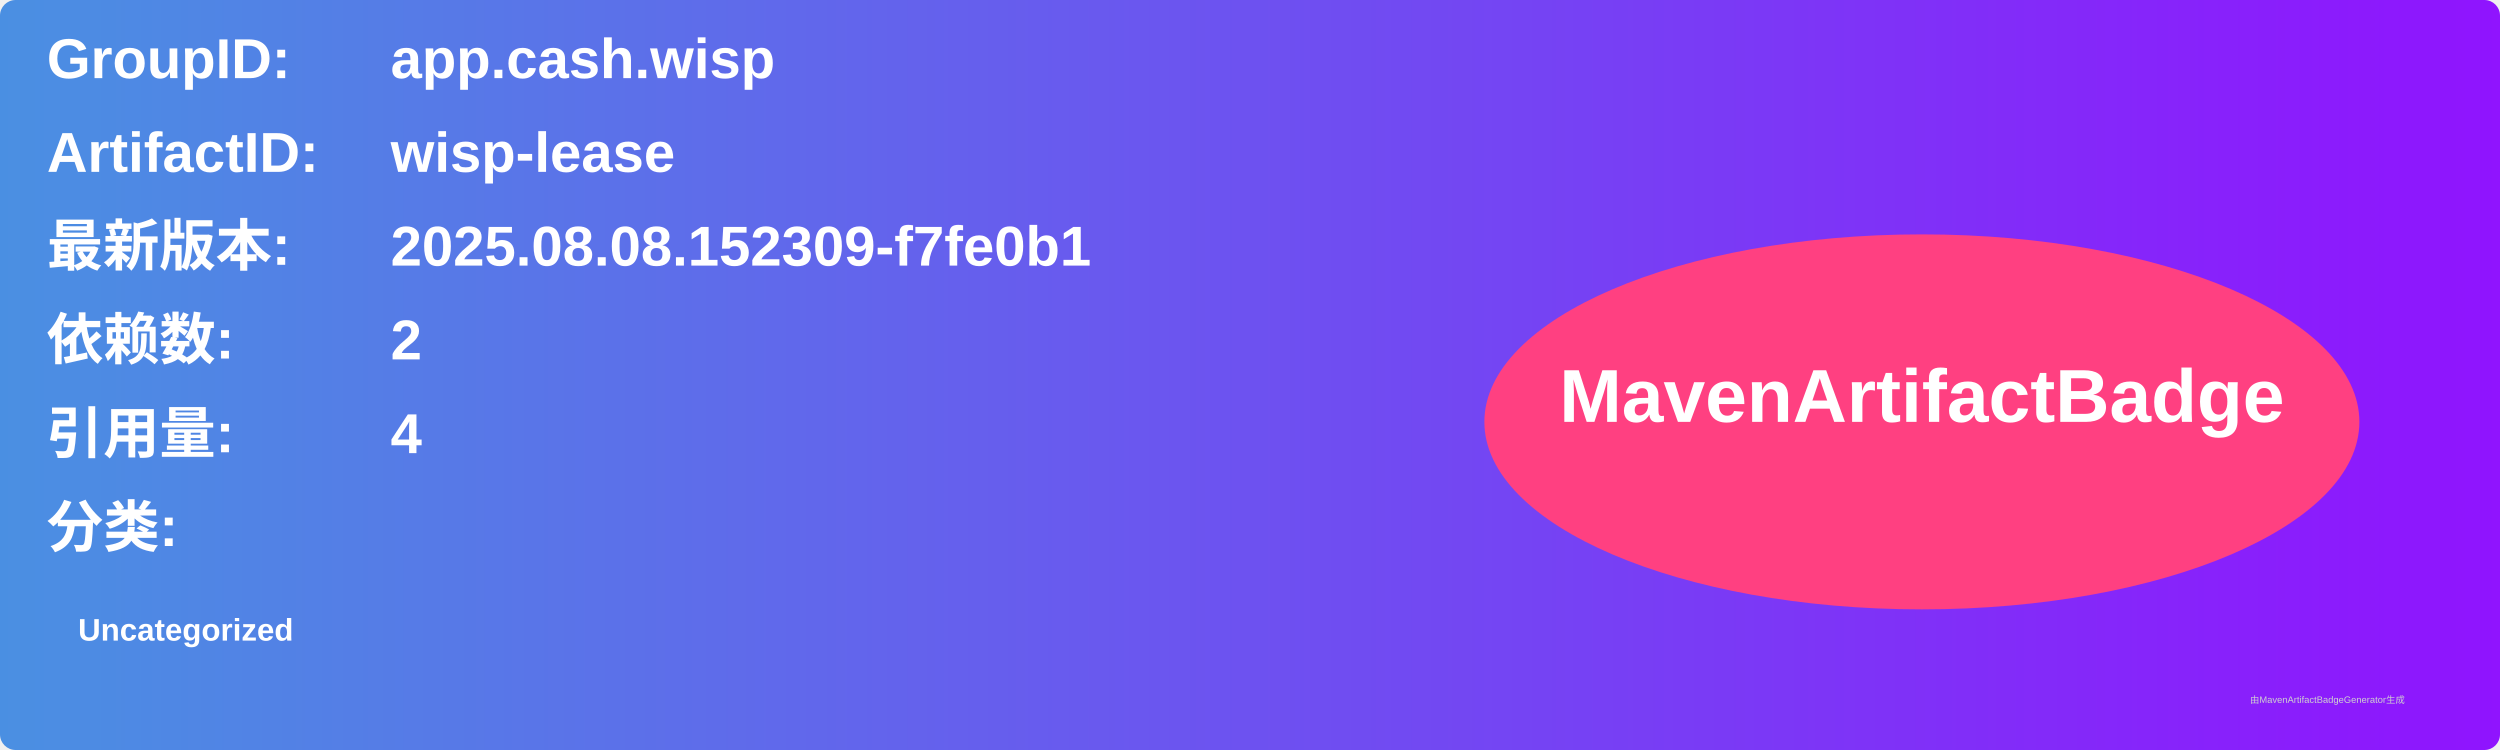
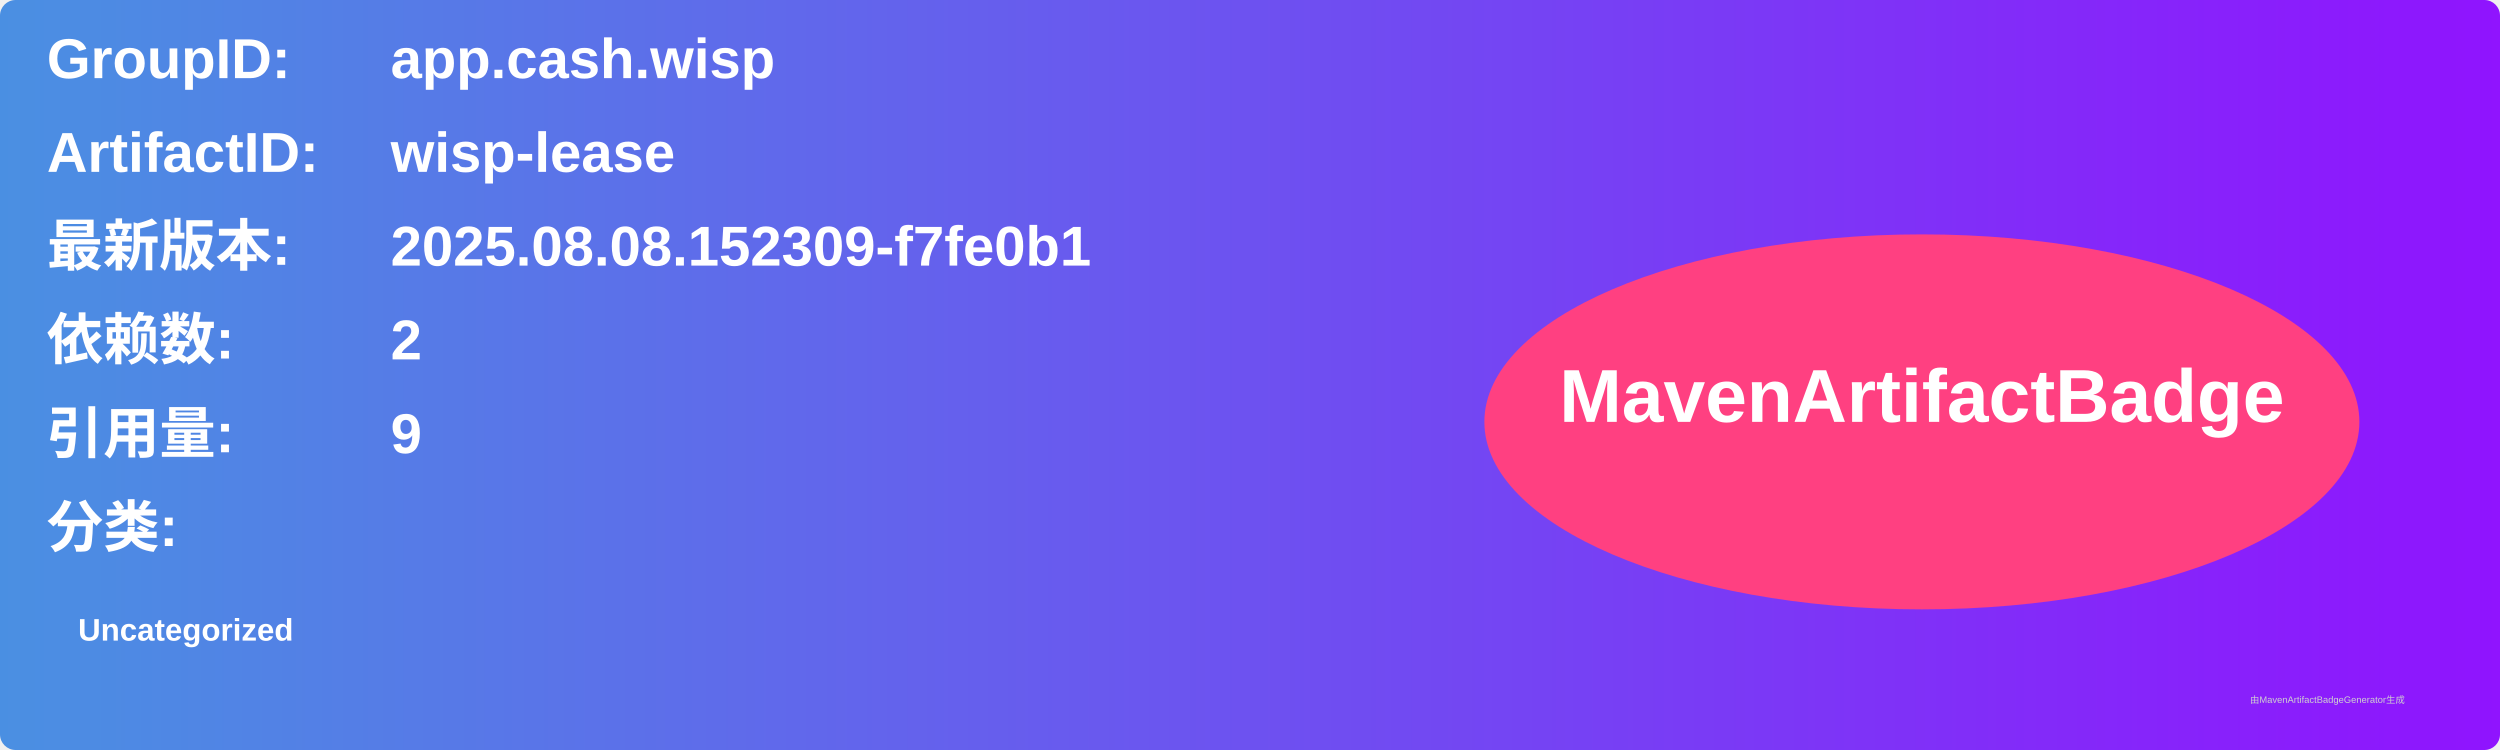
<svg xmlns="http://www.w3.org/2000/svg" width="800" height="240" viewBox="0 0 800 240">
  <linearGradient id="grad" x1="0%" y1="0%" x2="100%" y2="0%">
    <stop offset="0%" stop-color="#4a90e2" />
    <stop offset="100%" stop-color="#9013fe" />
  </linearGradient>
  <rect width="100%" height="100%" rx="5" ry="5" fill="url(#grad)" />
  <g transform="translate(15, 15)">
    <text x="0" y="10" font-family="Arial" font-size="18" fill="white" font-weight="bold" width="260">GroupID:</text>
    <text x="110" y="10" font-family="Arial" font-size="18" fill="white" font-weight="bold" width="460">app.cash.wisp</text>
    <text x="0" y="40" font-family="Arial" font-size="18" fill="white" font-weight="bold" width="260">ArtifactID:</text>
    <text x="110" y="40" font-family="Arial" font-size="18" fill="white" font-weight="bold" width="460">wisp-lease</text>
    <text x="0" y="70" font-family="Arial" font-size="18" fill="white" font-weight="bold">最新版本:</text>
    <text x="110" y="70" font-family="Arial" font-size="18" fill="white" font-weight="bold">
      <tspan font-weight="bold">2025.08.08.152309-f7fe0b1</tspan>
    </text>
    <text x="0" y="100" font-family="Arial" font-size="18" fill="white" font-weight="bold">依赖数: </text>
    <text x="110" y="100" font-family="Arial" font-size="18" fill="white">
      <tspan font-weight="bold">2</tspan>
    </text>
    <text x="0" y="130" font-family="Arial" font-size="18" fill="white" font-weight="bold">引用量: </text>
    <text x="110" y="130" font-family="Arial" font-size="18" fill="white">
-       <tspan font-weight="bold">4</tspan>
+       <tspan font-weight="bold">9</tspan>
    </text>
    <text x="0" y="160" font-family="Arial" font-size="18" fill="white" font-weight="bold">分类:</text>
    <text x="10" y="190" font-family="Arial" font-size="10" fill="white">
      <tspan font-weight="bold">Uncategorized</tspan>
    </text>
    <ellipse cx="600" cy="120" rx="140" ry="60" fill="#ff4081" />
    <text x="600" y="120" text-anchor="middle" font-family="Arial" font-size="24" fill="white" font-weight="bold">MavenArtifactBadge</text>
  </g>
  <text x="720" y="225" font-family="Arial" font-size="3" fill="#d0d0d0">由MavenArtifactBadgeGenerator生成</text>
</svg>
